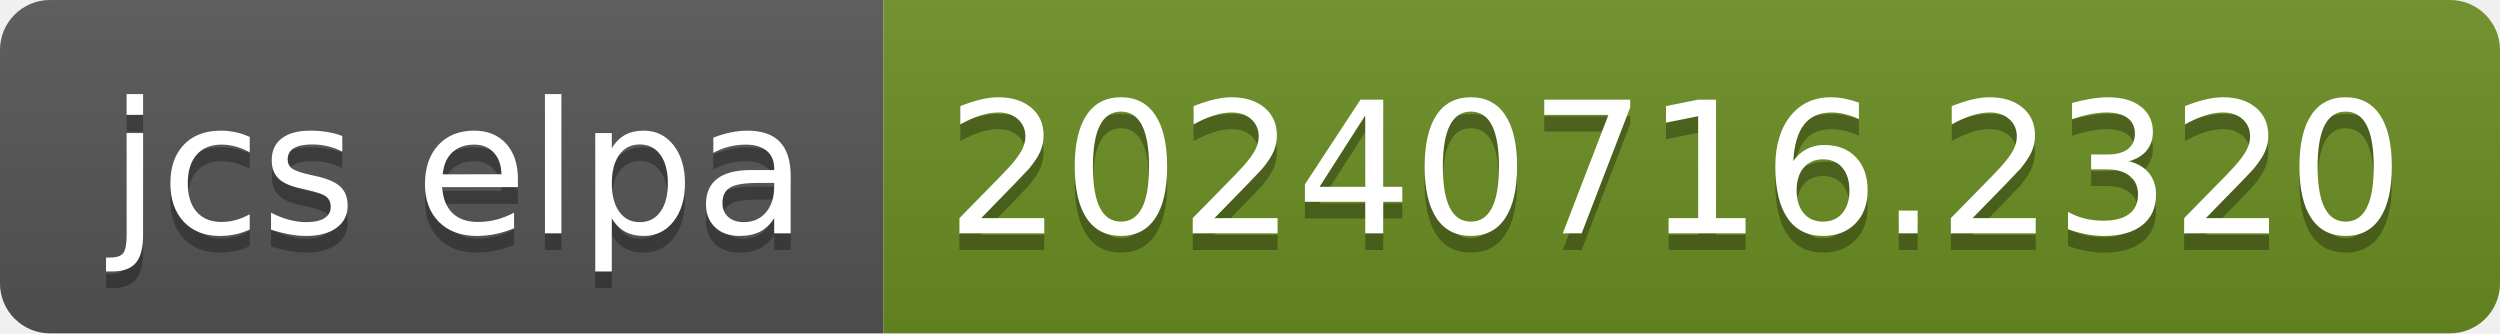
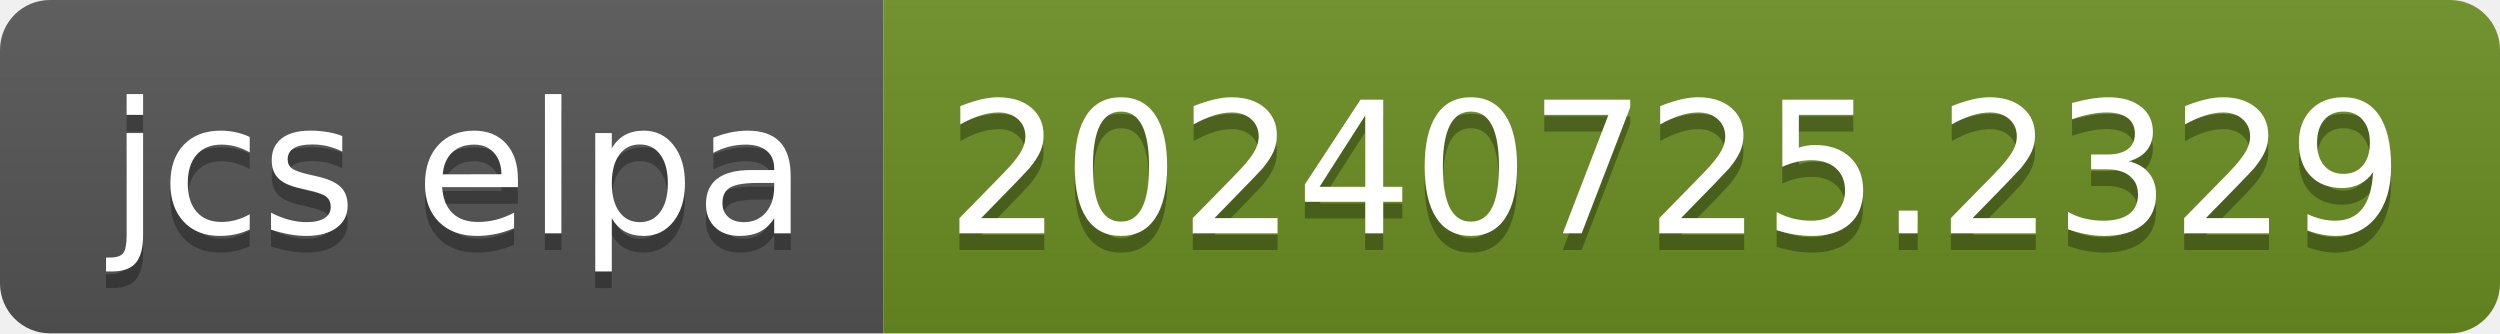
- <svg xmlns="http://www.w3.org/2000/svg" width="150" height="20" role="img" aria-label="jcs elpa: 20240716.2320">
+ <svg xmlns="http://www.w3.org/2000/svg" width="150" height="20" role="img" aria-label="jcs elpa: 20240725.2329">
  <linearGradient id="s" x2="0" y2="100%">
    <stop offset="0" stop-color="#bbb" stop-opacity=".1" />
    <stop offset="1" stop-opacity=".1" />
  </linearGradient>
  <clipPath id="r">
    <rect width="150" height="20" rx="3" fill="#fff" />
  </clipPath>
  <g clip-path="url(#r)">
    <rect width="53" height="20" fill="#555" />
    <rect x="53" width="97" height="20" fill="#6b8e23" />
    <rect width="150" height="20" fill="url(#s)" />
  </g>
  <g fill="#fff" text-anchor="middle" font-family="Verdana,Geneva,DejaVu Sans,sans-serif" text-rendering="geometricPrecision" font-size="110">
    <text aria-hidden="true" x="275" y="150" fill="#010101" fill-opacity=".3" transform="scale(.1)" textLength="430">jcs elpa</text>
    <text x="275" y="140" transform="scale(.1)" fill="#fff" textLength="430">jcs elpa</text>
-     <text aria-hidden="true" x="1005" y="150" fill="#010101" fill-opacity=".3" transform="scale(.1)" textLength="870">20240716.2320</text>
-     <text x="1005" y="140" transform="scale(.1)" fill="#fff" textLength="870">20240716.2320</text>
+     <text aria-hidden="true" x="1005" y="150" fill="#010101" fill-opacity=".3" transform="scale(.1)" textLength="870">20240725.2329</text>
+     <text x="1005" y="140" transform="scale(.1)" fill="#fff" textLength="870">20240725.2329</text>
  </g>
</svg>
